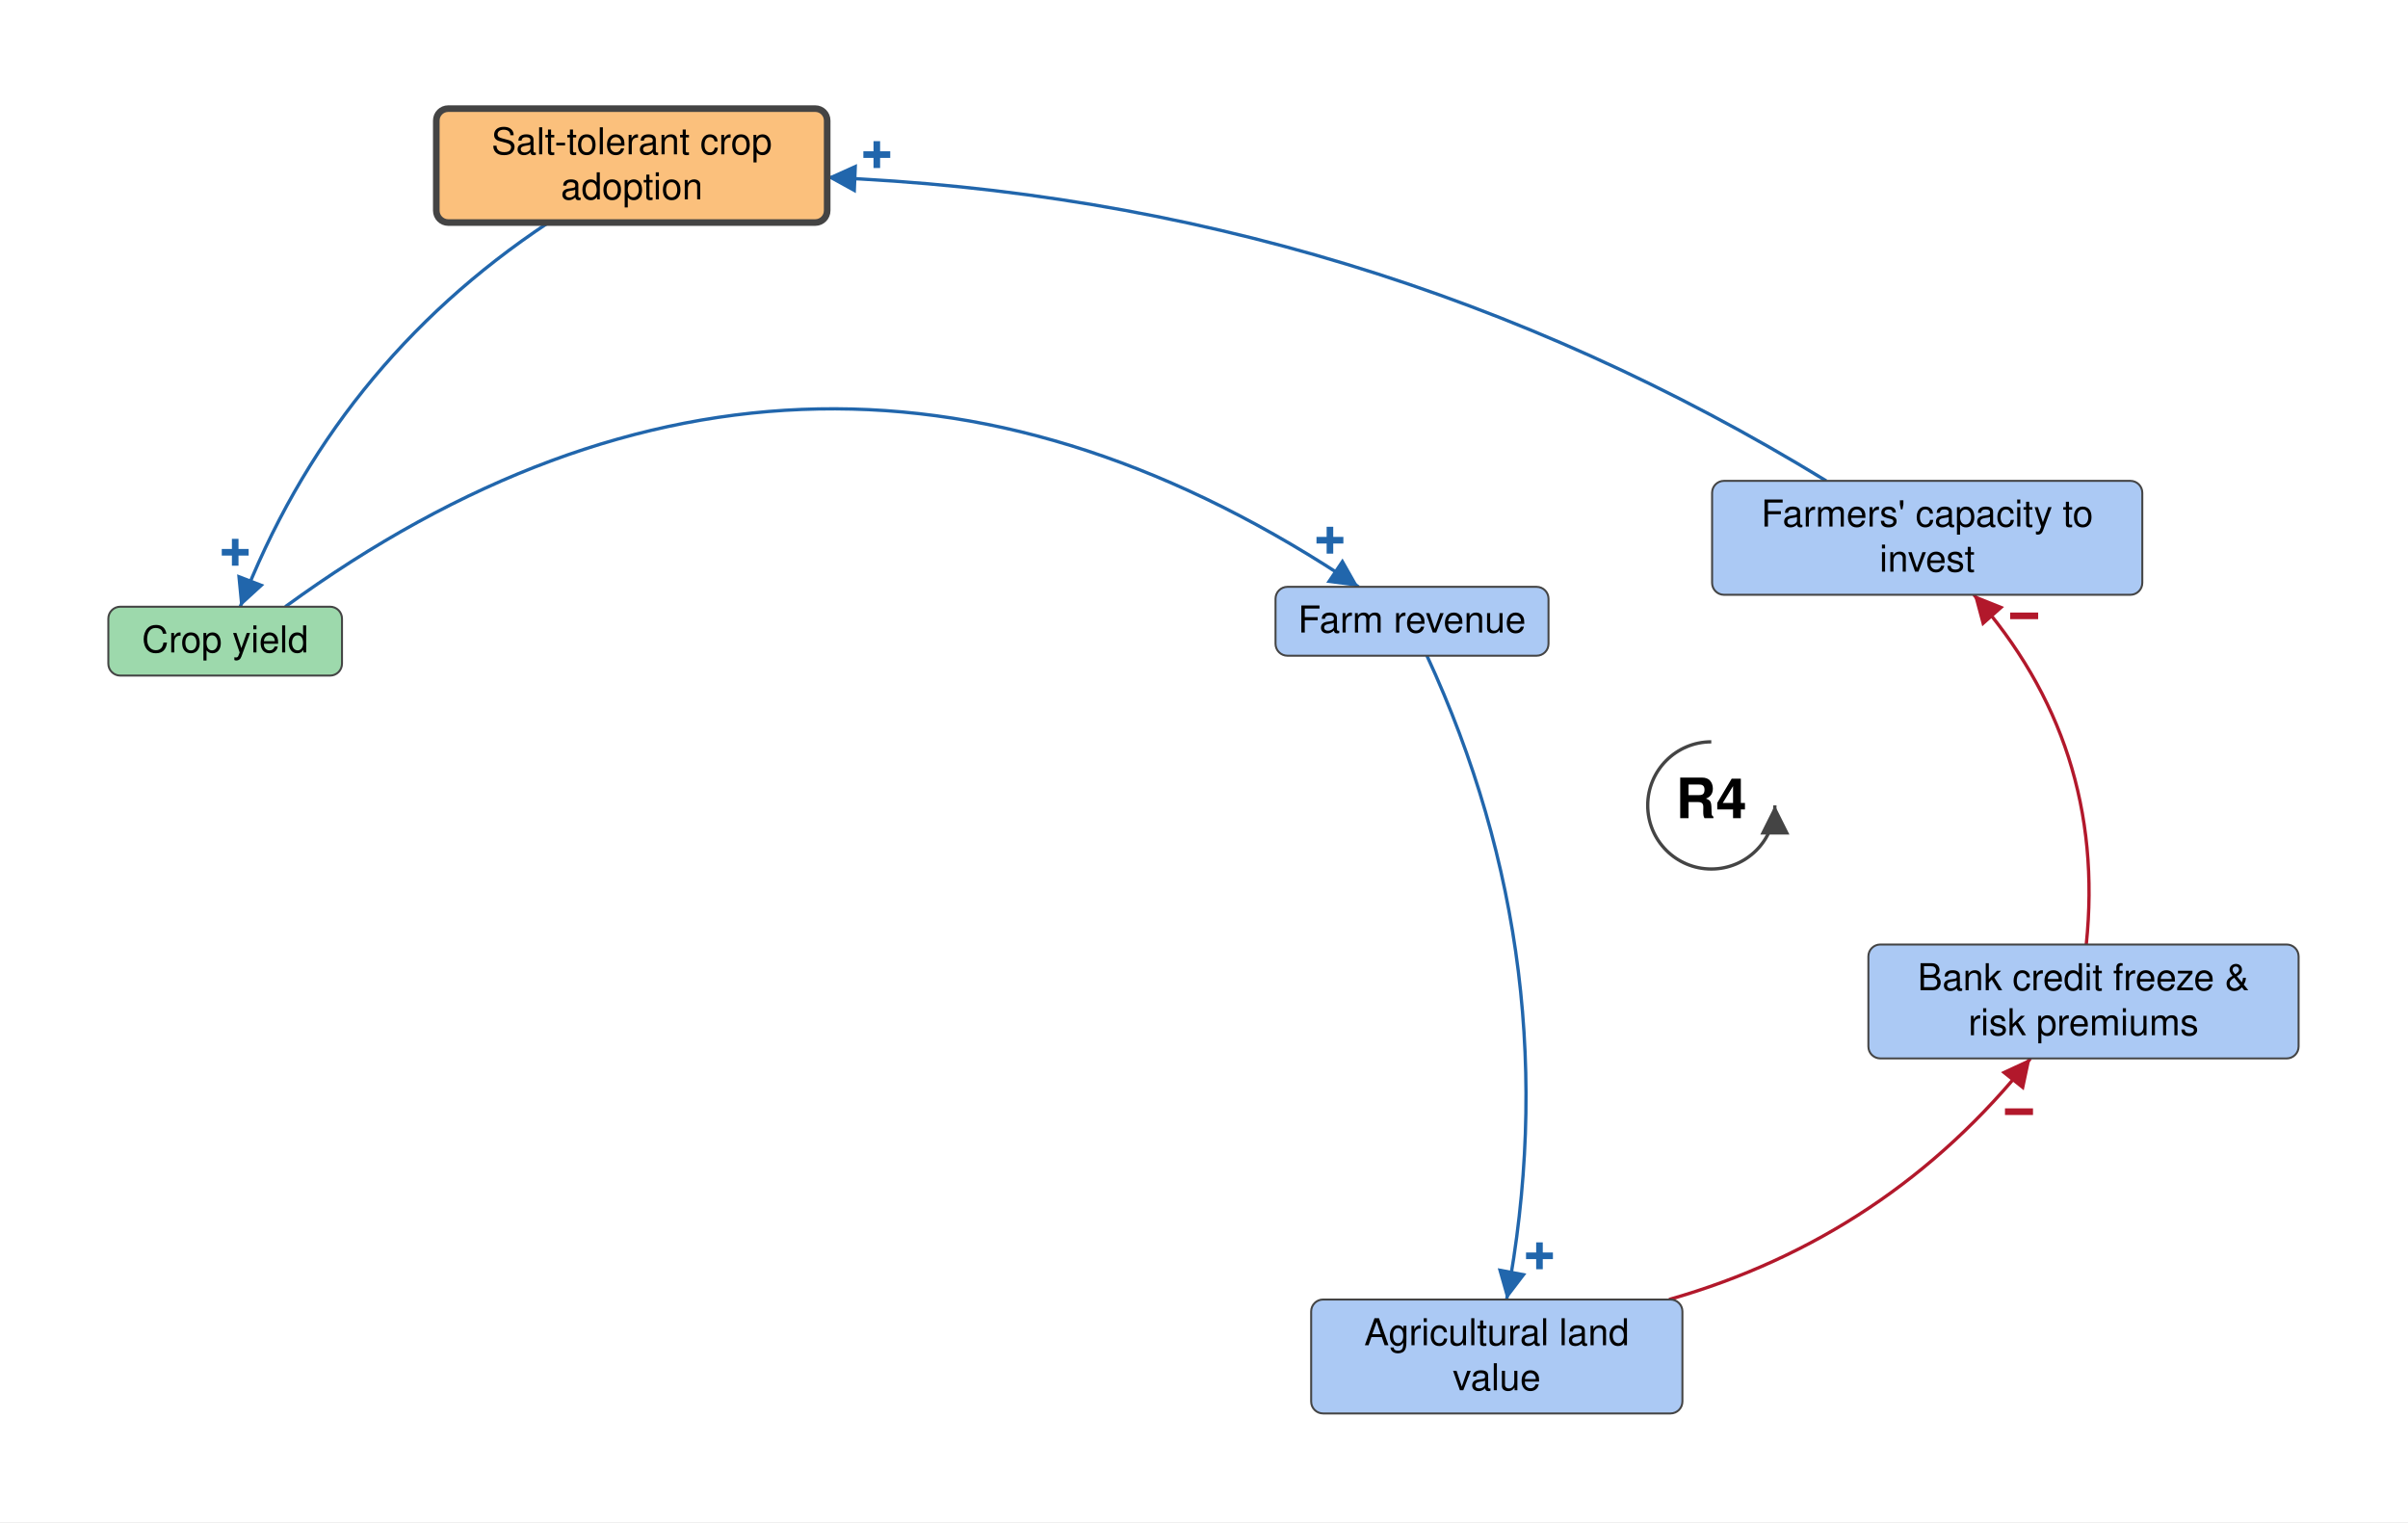
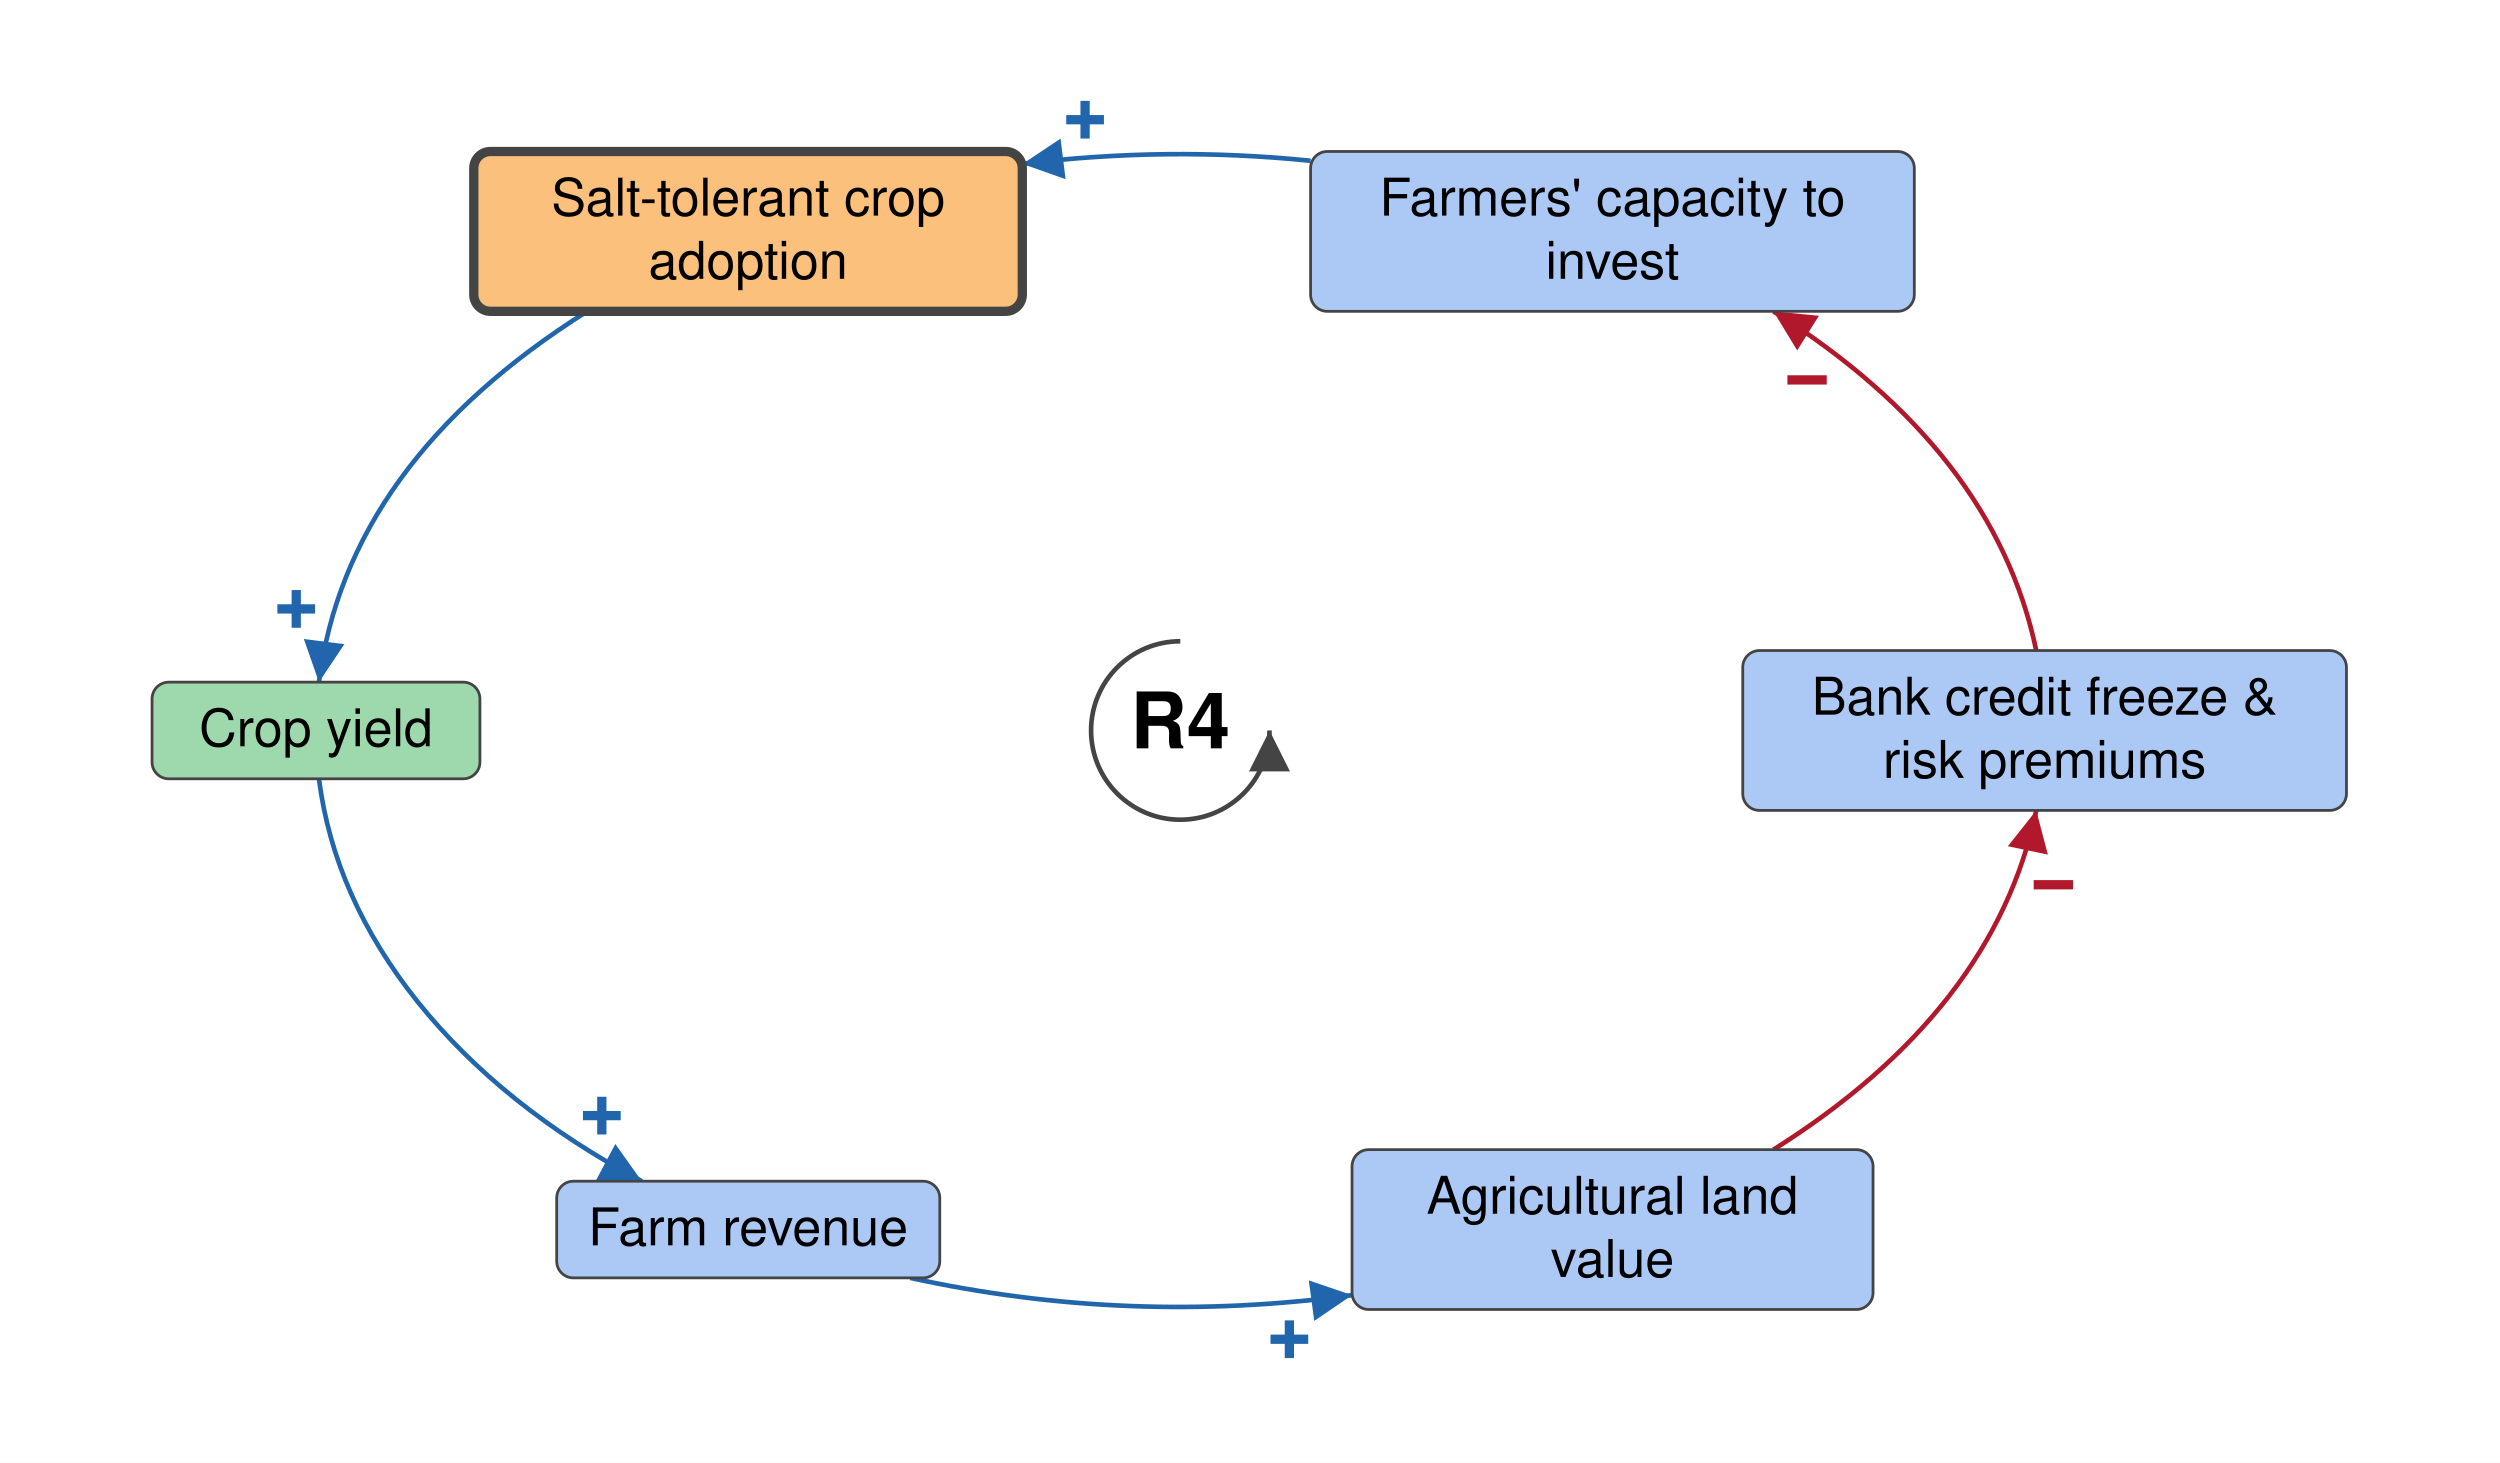
- <svg xmlns="http://www.w3.org/2000/svg" viewBox="1510 326 1818 1149" font-family="Helvetica Neue, Helvetica, Arial, sans-serif" font-size="28" fill="black">
+ <svg xmlns="http://www.w3.org/2000/svg" viewBox="-635 -393 1345 787" font-family="Helvetica Neue, Helvetica, Arial, sans-serif" font-size="28" fill="black">
  <defs>
    <marker id="arrow-plus" viewBox="0 0 10 10" refX="10" refY="5" markerWidth="22" markerHeight="22" markerUnits="userSpaceOnUse" orient="auto">
      <path d="M 0 0 L 10 5 L 0 10 z" fill="#2166AC" />
    </marker>
    <marker id="arrow-minus" viewBox="0 0 10 10" refX="10" refY="5" markerWidth="22" markerHeight="22" markerUnits="userSpaceOnUse" orient="auto">
      <path d="M 0 0 L 10 5 L 0 10 z" fill="#B2182B" />
    </marker>
    <marker id="arrow-grey" viewBox="0 0 10 10" refX="10" refY="5" markerWidth="22" markerHeight="22" markerUnits="userSpaceOnUse" orient="auto">
      <path d="M 0 0 L 10 5 L 0 10 z" fill="#444444" />
    </marker>
  </defs>
-   <rect x="1510" y="326" width="1818" height="1149" fill="white" />
+   <rect x="-635" y="-393" width="1345" height="787" fill="white" />
  <g class="links">
    <g class="link" data-from="crop-yield" data-to="farm-revenue" data-sign="+" data-delay="false" data-curvature="0.35">
-       <path class="link-path" d="M 1725.4 784.0 Q 2125.3 492.9 2535.7 769.0" fill="none" stroke="#2166AC" stroke-width="2.5" marker-end="url(#arrow-plus)" />
-       <text class="sign" x="2514.1" y="733.9" text-anchor="middle" dominant-baseline="central" font-size="42" font-weight="bold" fill="#2166AC" stroke="white" stroke-width="6" paint-order="stroke">+</text>
+       <path class="link-path" d="M -463.4 26.0 Q -455.3 89.8 -410.1 146.2 Q -364.8 202.6 -289.7 242.5" fill="none" stroke="#2166AC" stroke-width="2.5" marker-end="url(#arrow-plus)" />
+       <text class="sign" x="-311.2" y="207.3" text-anchor="middle" dominant-baseline="central" font-size="42" font-weight="bold" fill="#2166AC" stroke="white" stroke-width="6" paint-order="stroke">+</text>
    </g>
    <g class="link" data-from="salt-tolerant-crop-adoption" data-to="crop-yield" data-sign="+" data-delay="false" data-curvature="-0.16">
-       <path class="link-path" d="M 1924.1 494.0 Q 1761.4 601.8 1691.4 784.0" fill="none" stroke="#2166AC" stroke-width="2.5" marker-end="url(#arrow-plus)" />
-       <text class="sign" x="1687.6" y="743.0" text-anchor="middle" dominant-baseline="central" font-size="42" font-weight="bold" fill="#2166AC" stroke="white" stroke-width="6" paint-order="stroke">+</text>
+       <path class="link-path" d="M -319.1 -225.5 Q -448.4 -144.1 -463.4 -26.0" fill="none" stroke="#2166AC" stroke-width="2.5" marker-end="url(#arrow-plus)" />
+       <text class="sign" x="-475.6" y="-65.3" text-anchor="middle" dominant-baseline="central" font-size="42" font-weight="bold" fill="#2166AC" stroke="white" stroke-width="6" paint-order="stroke">+</text>
    </g>
    <g class="link" data-from="agricultural-land-value" data-to="bank-credit-freeze-risk-premiums" data-sign="-" data-delay="false" data-curvature="-0.16">
-       <path class="link-path" d="M 2770.1 1307.0 Q 2935.7 1259.7 3043.0 1125.0" fill="none" stroke="#B2182B" stroke-width="2.5" marker-end="url(#arrow-minus)" />
-       <text class="sign" x="3034.3" y="1165.3" text-anchor="middle" dominant-baseline="central" font-size="42" font-weight="bold" fill="#B2182B" stroke="white" stroke-width="6" paint-order="stroke">−</text>
+       <path class="link-path" d="M 319.1 225.5 Q 437.9 150.8 460.5 43.0" fill="none" stroke="#B2182B" stroke-width="2.5" marker-end="url(#arrow-minus)" />
+       <text class="sign" x="469.7" y="83.1" text-anchor="middle" dominant-baseline="central" font-size="42" font-weight="bold" fill="#B2182B" stroke="white" stroke-width="6" paint-order="stroke">−</text>
    </g>
    <g class="link" data-from="bank-credit-freeze-risk-premiums" data-to="farmers-capacity-to-invest" data-sign="-" data-delay="false" data-curvature="-0.22">
-       <path class="link-path" d="M 3085.1 1039.0 Q 3100.7 888.3 3000.2 775.0" fill="none" stroke="#B2182B" stroke-width="2.5" marker-end="url(#arrow-minus)" />
-       <text class="sign" x="3038.2" y="791.0" text-anchor="middle" dominant-baseline="central" font-size="42" font-weight="bold" fill="#B2182B" stroke="white" stroke-width="6" paint-order="stroke">−</text>
+       <path class="link-path" d="M 460.5 -43.0 Q 437.9 -150.8 319.1 -225.5" fill="none" stroke="#B2182B" stroke-width="2.5" marker-end="url(#arrow-minus)" />
+       <text class="sign" x="337.2" y="-188.5" text-anchor="middle" dominant-baseline="central" font-size="42" font-weight="bold" fill="#B2182B" stroke="white" stroke-width="6" paint-order="stroke">−</text>
    </g>
    <g class="link" data-from="farm-revenue" data-to="agricultural-land-value" data-sign="+" data-delay="false" data-curvature="0.16">
-       <path class="link-path" d="M 2587.3 821.0 Q 2695.2 1054.4 2647.5 1307.0" fill="none" stroke="#2166AC" stroke-width="2.5" marker-end="url(#arrow-plus)" />
-       <text class="sign" x="2672.3" y="1274.1" text-anchor="middle" dominant-baseline="central" font-size="42" font-weight="bold" fill="#2166AC" stroke="white" stroke-width="6" paint-order="stroke">+</text>
+       <path class="link-path" d="M -145.3 294.5 Q -28.3 320.1 92.4 303.8" fill="none" stroke="#2166AC" stroke-width="2.5" marker-end="url(#arrow-plus)" />
+       <text class="sign" x="58.7" y="327.6" text-anchor="middle" dominant-baseline="central" font-size="42" font-weight="bold" fill="#2166AC" stroke="white" stroke-width="6" paint-order="stroke">+</text>
    </g>
    <g class="link" data-from="farmers-capacity-to-invest" data-to="salt-tolerant-crop-adoption" data-sign="+" data-delay="false" data-curvature="-0.13">
-       <path class="link-path" d="M 2888.8 689.0 Q 2541.5 476.4 2134.6 459.9" fill="none" stroke="#2166AC" stroke-width="2.5" marker-end="url(#arrow-plus)" />
-       <text class="sign" x="2172.0" y="442.8" text-anchor="middle" dominant-baseline="central" font-size="42" font-weight="bold" fill="#2166AC" stroke="white" stroke-width="6" paint-order="stroke">+</text>
+       <path class="link-path" d="M 70.1 -306.5 Q -7.6 -314.4 -84.9 -304.8" fill="none" stroke="#2166AC" stroke-width="2.5" marker-end="url(#arrow-plus)" />
+       <text class="sign" x="-51.2" y="-328.5" text-anchor="middle" dominant-baseline="central" font-size="42" font-weight="bold" fill="#2166AC" stroke="white" stroke-width="6" paint-order="stroke">+</text>
    </g>
  </g>
  <g class="elements">
-     <g class="element" data-id="crop-yield" data-domain="Ecological" data-type="Auxiliary" data-adaptive="false">
-       <rect x="1591.8" y="784.0" width="176.4" height="52.0" rx="9" fill="#9DD9AC" stroke="#444444" stroke-width="1.5" />
-       <text x="1680.0" y="818.5" text-anchor="middle">Crop yield</text>
+     <g class="element" data-id="agricultural-land-value" data-domain="Social" data-type="Auxiliary" data-adaptive="false">
+       <rect x="92.4" y="225.5" width="280.3" height="86.0" rx="9" fill="#ABC9F4" stroke="#444444" stroke-width="1.5" />
+       <text x="232.5" y="260.0" text-anchor="middle">Agricultural land</text>
+       <text x="232.5" y="294.0" text-anchor="middle">value</text>
+     </g>
+     <g class="element" data-id="bank-credit-freeze-risk-premiums" data-domain="Social" data-type="Auxiliary" data-adaptive="false">
+       <rect x="302.6" y="-43.0" width="324.8" height="86.0" rx="9" fill="#ABC9F4" stroke="#444444" stroke-width="1.5" />
+       <text x="465.0" y="-8.5" text-anchor="middle">Bank credit freeze &amp;</text>
+       <text x="465.0" y="25.5" text-anchor="middle">risk premiums</text>
+     </g>
+     <g class="element" data-id="farmers-capacity-to-invest" data-domain="Social" data-type="Auxiliary" data-adaptive="false">
+       <rect x="70.1" y="-311.5" width="324.8" height="86.0" rx="9" fill="#ABC9F4" stroke="#444444" stroke-width="1.5" />
+       <text x="232.5" y="-277.0" text-anchor="middle">Farmers' capacity to</text>
+       <text x="232.5" y="-243.0" text-anchor="middle">invest</text>
    </g>
    <g class="element" data-id="salt-tolerant-crop-adoption" data-domain="Technological" data-type="Auxiliary" data-adaptive="true">
-       <rect x="1839.4" y="408.0" width="295.1" height="86.0" rx="9" fill="#FBC07C" stroke="#444444" stroke-width="5" />
-       <text x="1987.0" y="442.5" text-anchor="middle">Salt-tolerant crop</text>
-       <text x="1987.0" y="476.5" text-anchor="middle">adoption</text>
+       <rect x="-380.1" y="-311.5" width="295.1" height="86.0" rx="9" fill="#FBC07C" stroke="#444444" stroke-width="5" />
+       <text x="-232.5" y="-277.0" text-anchor="middle">Salt-tolerant crop</text>
+       <text x="-232.5" y="-243.0" text-anchor="middle">adoption</text>
    </g>
-     <g class="element" data-id="agricultural-land-value" data-domain="Social" data-type="Auxiliary" data-adaptive="false">
-       <rect x="2499.9" y="1307.0" width="280.3" height="86.0" rx="9" fill="#ABC9F4" stroke="#444444" stroke-width="1.5" />
-       <text x="2640.0" y="1341.5" text-anchor="middle">Agricultural land</text>
-       <text x="2640.0" y="1375.5" text-anchor="middle">value</text>
-     </g>
-     <g class="element" data-id="bank-credit-freeze-risk-premiums" data-domain="Social" data-type="Auxiliary" data-adaptive="false">
-       <rect x="2920.6" y="1039.0" width="324.8" height="86.0" rx="9" fill="#ABC9F4" stroke="#444444" stroke-width="1.5" />
-       <text x="3083.0" y="1073.5" text-anchor="middle">Bank credit freeze &amp;</text>
-       <text x="3083.0" y="1107.5" text-anchor="middle">risk premiums</text>
+     <g class="element" data-id="crop-yield" data-domain="Ecological" data-type="Auxiliary" data-adaptive="false">
+       <rect x="-553.2" y="-26.0" width="176.4" height="52.0" rx="9" fill="#9DD9AC" stroke="#444444" stroke-width="1.5" />
+       <text x="-465.0" y="8.5" text-anchor="middle">Crop yield</text>
    </g>
    <g class="element" data-id="farm-revenue" data-domain="Social" data-type="Auxiliary" data-adaptive="false">
-       <rect x="2473.0" y="769.0" width="206.1" height="52.0" rx="9" fill="#ABC9F4" stroke="#444444" stroke-width="1.5" />
-       <text x="2576.0" y="803.5" text-anchor="middle">Farm revenue</text>
-     </g>
-     <g class="element" data-id="farmers-capacity-to-invest" data-domain="Social" data-type="Auxiliary" data-adaptive="false">
-       <rect x="2802.6" y="689.0" width="324.8" height="86.0" rx="9" fill="#ABC9F4" stroke="#444444" stroke-width="1.5" />
-       <text x="2965.0" y="723.5" text-anchor="middle">Farmers' capacity to</text>
-       <text x="2965.0" y="757.5" text-anchor="middle">invest</text>
+       <rect x="-335.5" y="242.5" width="206.1" height="52.0" rx="9" fill="#ABC9F4" stroke="#444444" stroke-width="1.5" />
+       <text x="-232.5" y="277.0" text-anchor="middle">Farm revenue</text>
    </g>
  </g>
  <g class="loop" data-id="R4">
-     <path d="M 2802.0 886.0 A 48 48 0 1 0 2850.0 934.0" fill="none" stroke="#444444" stroke-width="2.5" marker-end="url(#arrow-grey)" />
-     <text class="loop-id" x="2802.0" y="934.0" text-anchor="middle" dominant-baseline="central" font-size="42" font-weight="bold">R4</text>
+     <path d="M 0.0 -48.0 A 48 48 0 1 0 48.0 0.0" fill="none" stroke="#444444" stroke-width="2.5" marker-end="url(#arrow-grey)" />
+     <text class="loop-id" x="0.0" y="0.0" text-anchor="middle" dominant-baseline="central" font-size="42" font-weight="bold">R4</text>
  </g>
</svg>
